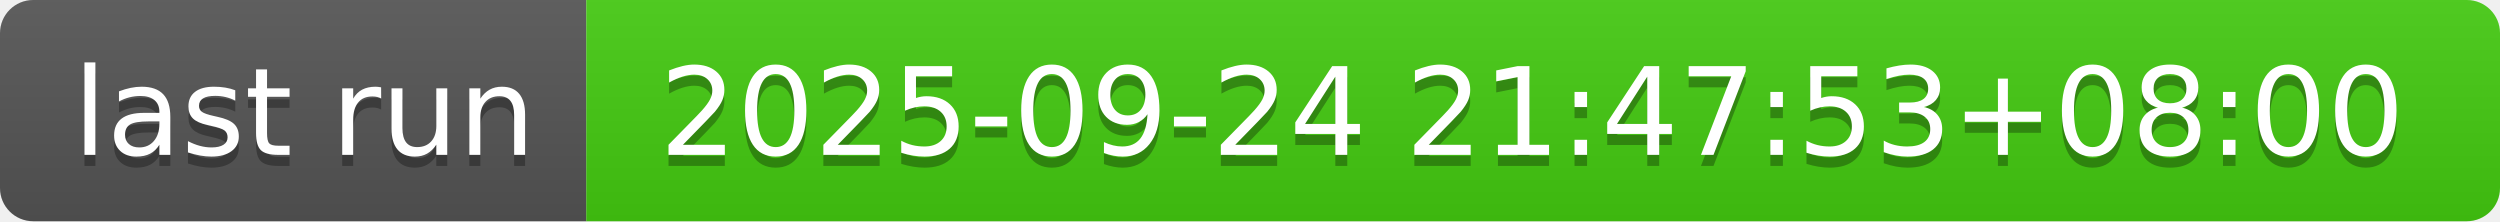
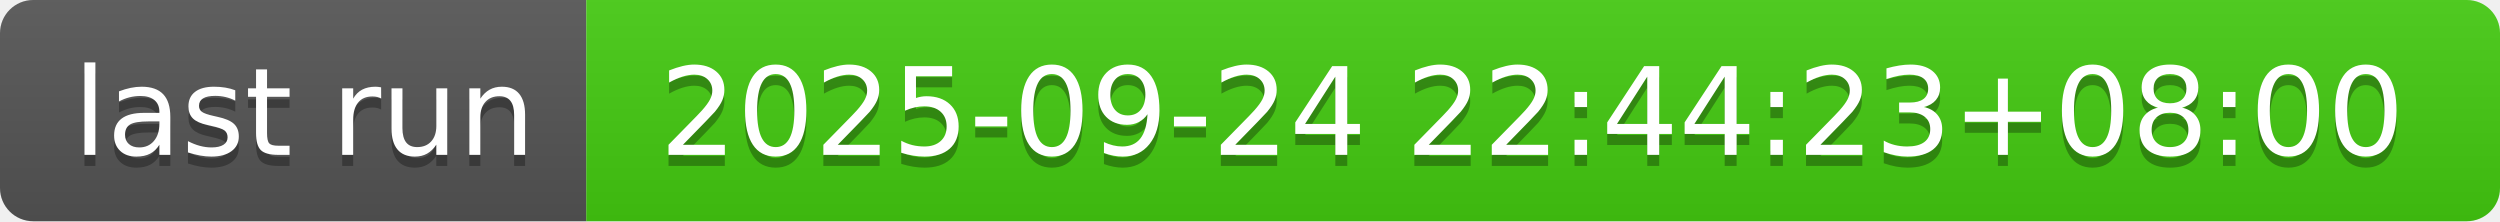
- <svg xmlns="http://www.w3.org/2000/svg" width="226" height="20" role="img" aria-label="last run: 2025-09-24 21:47:53+08:00">
+ <svg xmlns="http://www.w3.org/2000/svg" width="226" height="20" role="img" aria-label="last run: 2025-09-24 22:44:23+08:00">
  <linearGradient id="s" x2="0" y2="100%">
    <stop offset="0" stop-color="#bbb" stop-opacity=".1" />
    <stop offset="1" stop-opacity=".1" />
  </linearGradient>
  <clipPath id="r">
    <rect width="226" height="20" rx="3" fill="#fff" />
  </clipPath>
  <g clip-path="url(#r)">
    <rect width="53" height="20" fill="#555" />
    <rect x="53" width="173" height="20" fill="#4c1" />
    <rect width="226" height="20" fill="url(#s)" />
  </g>
  <g fill="#fff" text-anchor="middle" font-family="Verdana,Geneva,DejaVu Sans,sans-serif" text-rendering="geometricPrecision" font-size="110">
    <text aria-hidden="true" x="275" y="150" fill="#010101" fill-opacity=".3" transform="scale(.1)" textLength="430">last run</text>
    <text x="275" y="140" transform="scale(.1)" fill="#fff" textLength="430">last run</text>
-     <text aria-hidden="true" x="1385" y="150" fill="#010101" fill-opacity=".3" transform="scale(.1)" textLength="1630">2025-09-24 21:47:53+08:00</text>
-     <text x="1385" y="140" transform="scale(.1)" fill="#fff" textLength="1630">2025-09-24 21:47:53+08:00</text>
+     <text aria-hidden="true" x="1385" y="150" fill="#010101" fill-opacity=".3" transform="scale(.1)" textLength="1630">2025-09-24 22:44:23+08:00</text>
+     <text x="1385" y="140" transform="scale(.1)" fill="#fff" textLength="1630">2025-09-24 22:44:23+08:00</text>
  </g>
</svg>
